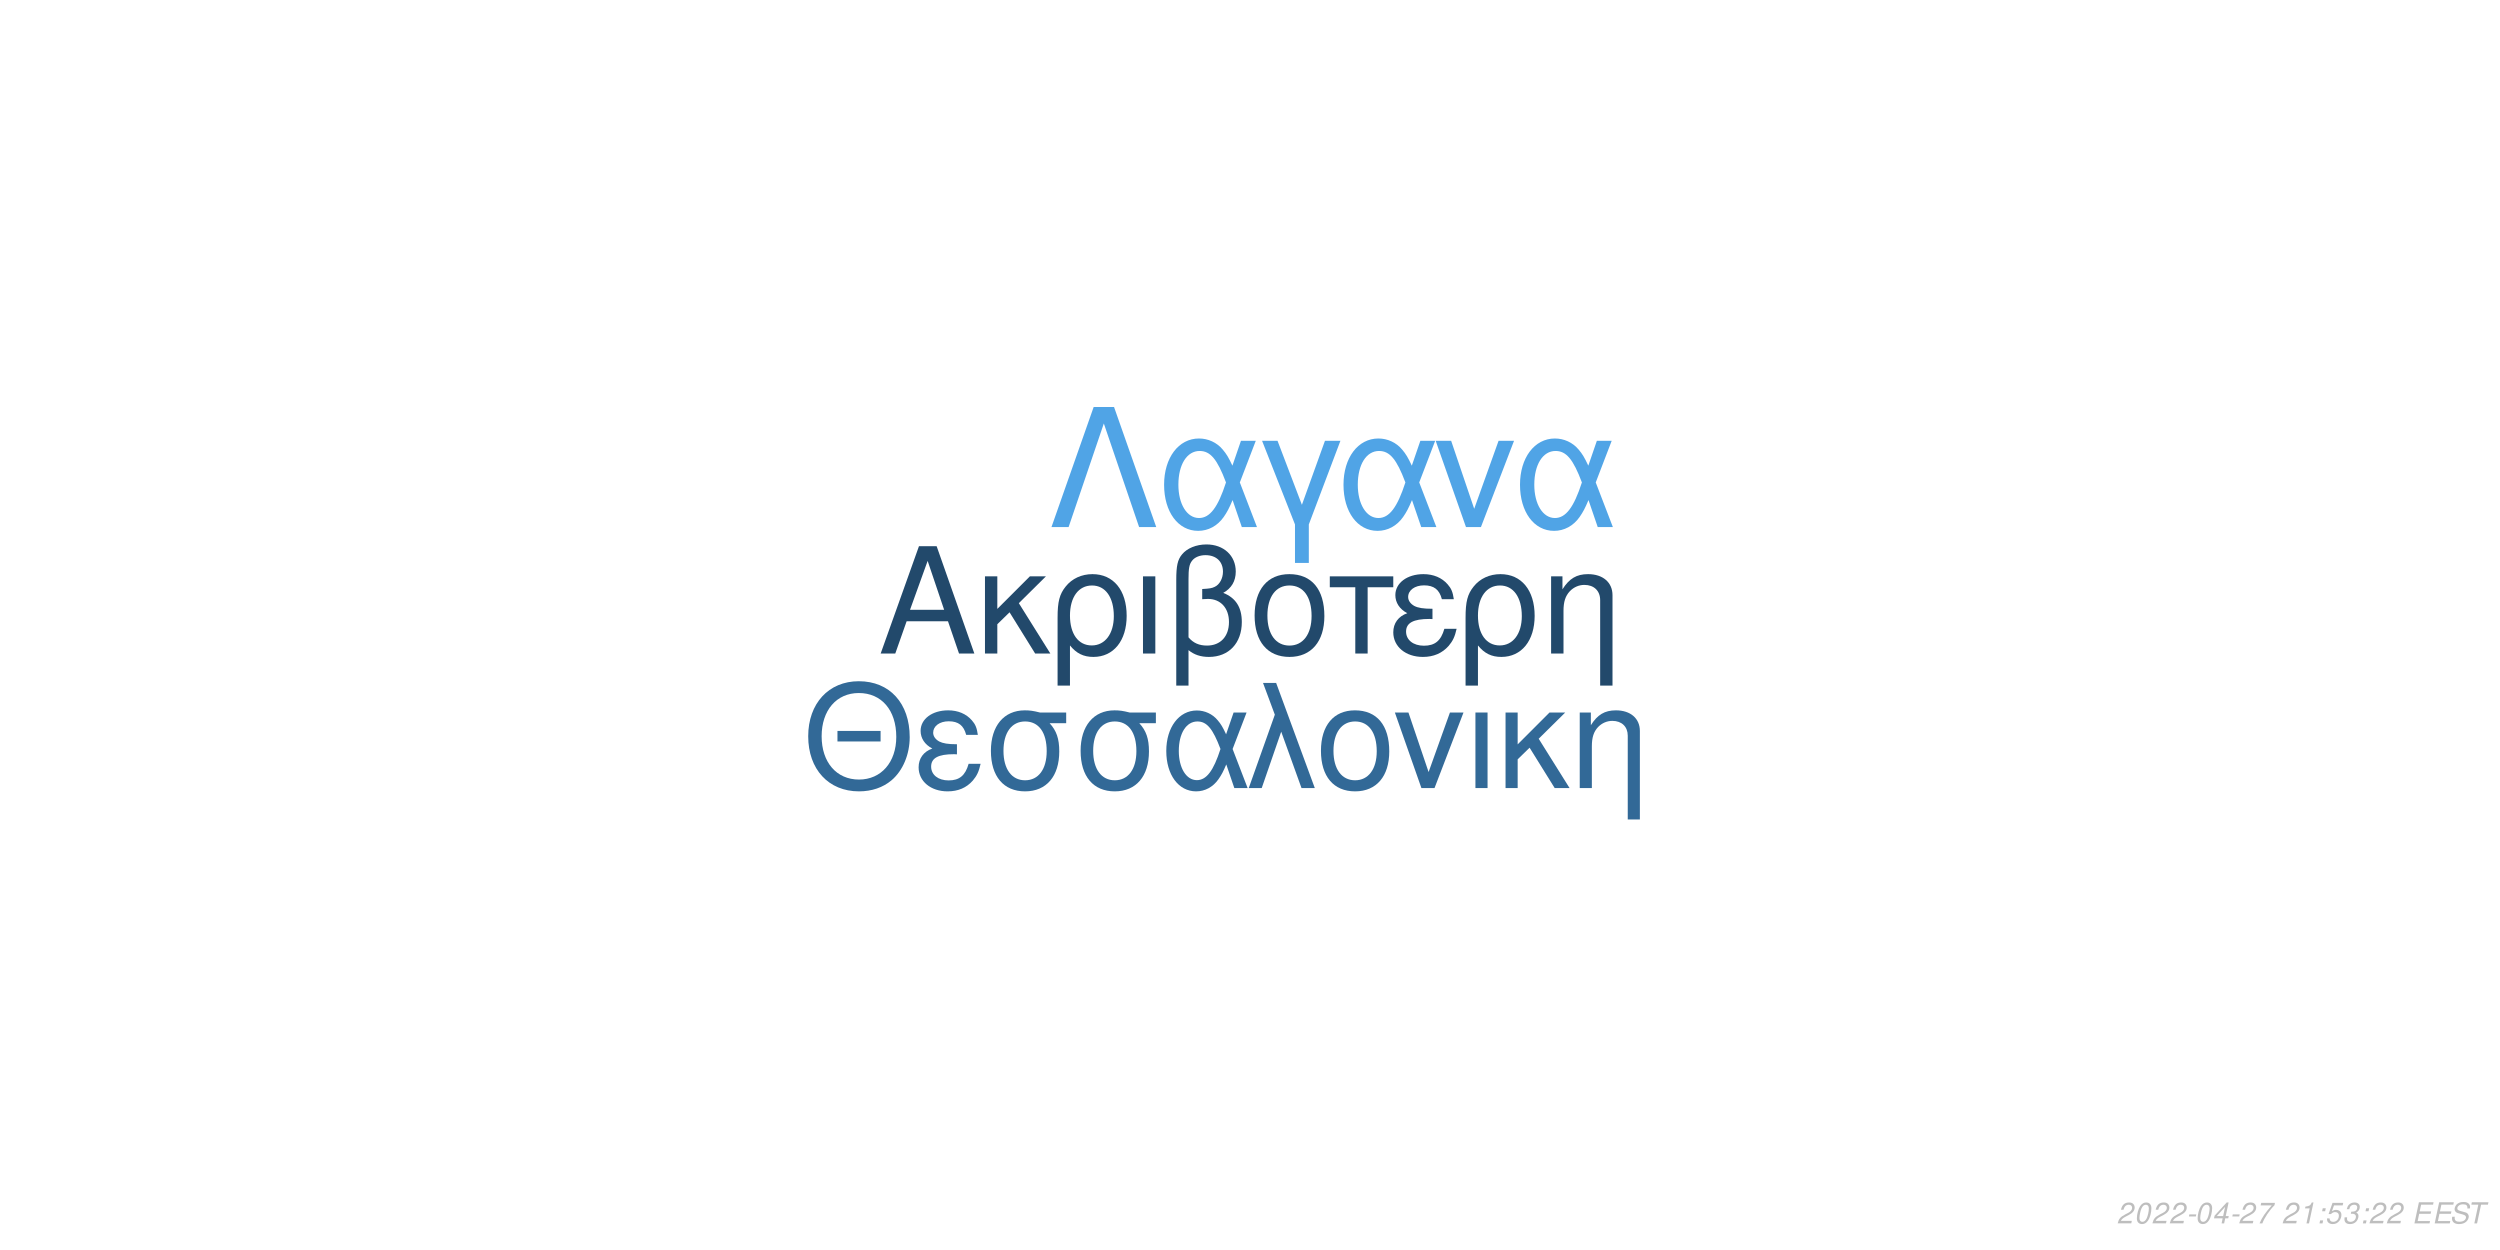
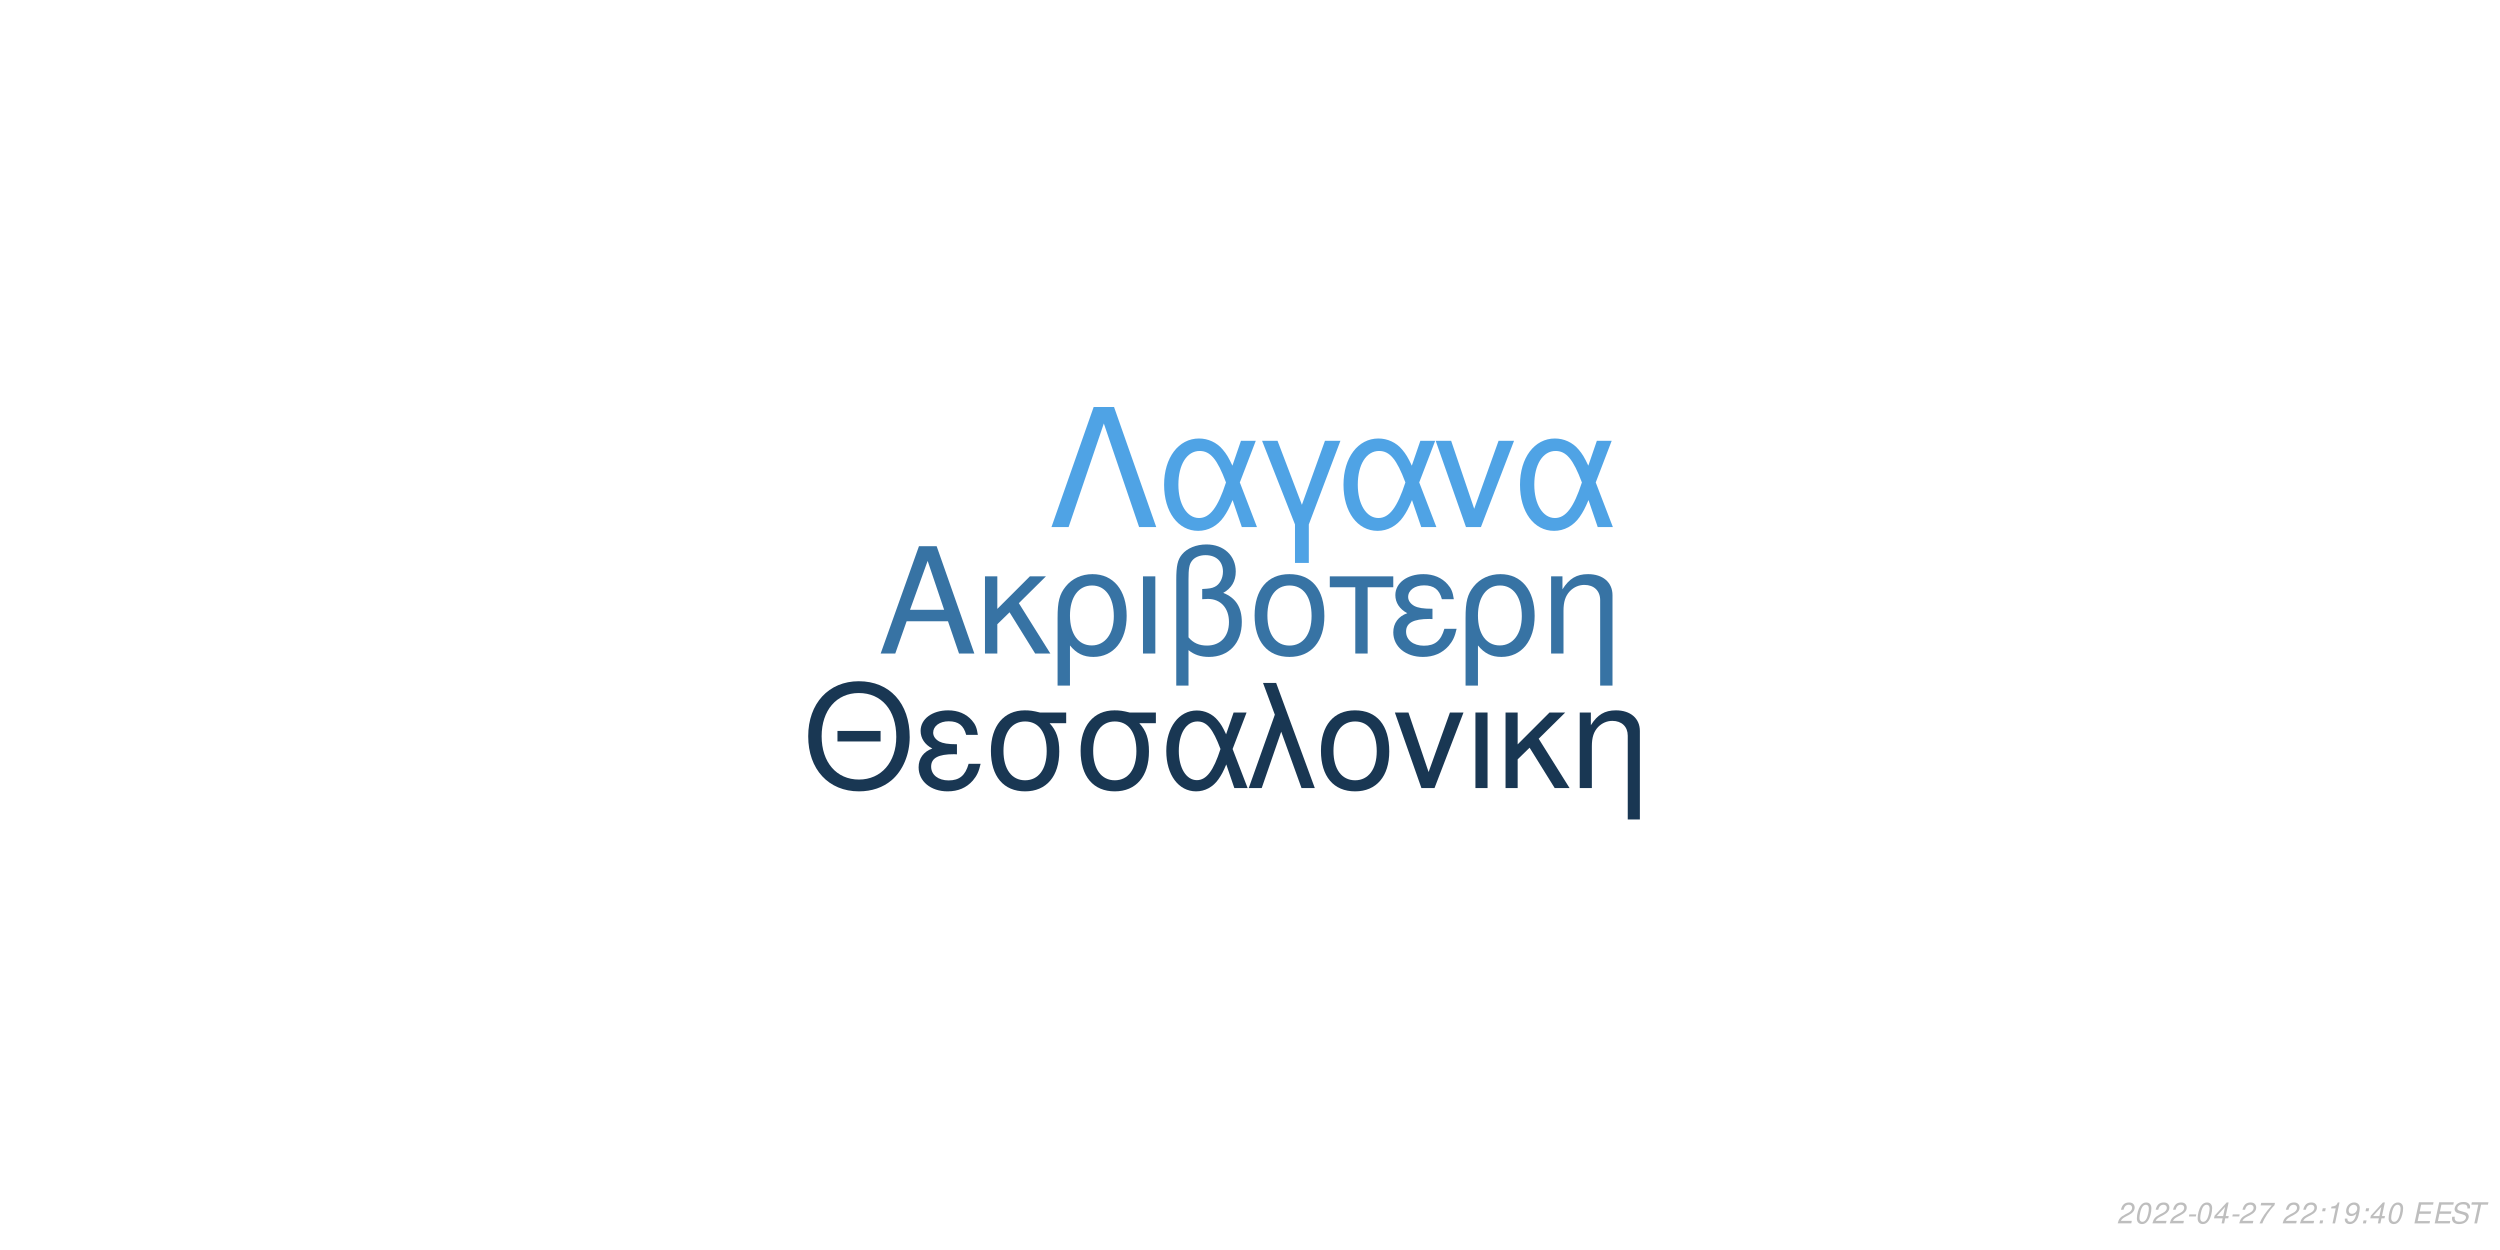
<svg xmlns="http://www.w3.org/2000/svg" xmlns:xlink="http://www.w3.org/1999/xlink" width="864pt" height="432pt" viewBox="0 0 864 432" version="1.1">
  <defs>
    <g>
      <symbol overflow="visible" id="glyph0-0">
        <path style="stroke:none;" d="" />
      </symbol>
      <symbol overflow="visible" id="glyph0-1">
        <path style="stroke:none;" d="M 24.125 -11.141 L 27.938 0 L 33.234 0 L 20.203 -37.094 L 14.094 -37.094 L 0.859 0 L 5.906 0 L 9.828 -11.141 Z M 22.797 -15.109 L 11 -15.109 L 17.094 -32.016 Z M 22.797 -15.109 " />
      </symbol>
      <symbol overflow="visible" id="glyph0-2">
        <path style="stroke:none;" d="M 7.172 -15.422 L 7.172 -26.672 L 2.906 -26.672 L 2.906 0 L 7.172 0 L 7.172 -10.125 L 11.406 -14.25 L 20.25 0 L 25.5 0 L 14.609 -17.406 L 23.969 -26.672 L 18.422 -26.672 Z M 7.172 -15.422 " />
      </symbol>
      <symbol overflow="visible" id="glyph0-3">
        <path style="stroke:none;" d="M 3 11.094 L 7.281 11.094 L 7.281 -2.797 C 9.516 -0.047 11.953 1.172 15.375 1.172 C 22.344 1.172 26.875 -4.422 26.875 -13.031 C 26.875 -21.891 22.297 -27.438 15.062 -27.438 C 11.297 -27.438 7.984 -25.906 5.797 -23.156 C 3.672 -20.516 3 -17.969 3 -12.359 Z M 14.906 -23.516 C 19.547 -23.516 22.438 -19.438 22.438 -12.922 C 22.438 -6.812 19.391 -2.797 14.812 -2.797 C 10.172 -2.797 7.281 -6.766 7.281 -13.125 C 7.281 -19.484 10.234 -23.516 14.906 -23.516 Z M 14.906 -23.516 " />
      </symbol>
      <symbol overflow="visible" id="glyph0-4">
        <path style="stroke:none;" d="M 3.516 0 L 7.781 0 L 7.781 -26.672 L 3.516 -26.672 Z M 3.516 0 " />
      </symbol>
      <symbol overflow="visible" id="glyph0-5">
        <path style="stroke:none;" d="M 4.016 11.094 L 8.25 11.094 L 8.25 -1.172 C 10.172 0.406 12.422 1.172 15.312 1.172 C 22.188 1.172 26.672 -3.609 26.672 -10.891 C 26.672 -15.984 24.578 -19.234 20.25 -20.969 C 23.109 -22.547 24.578 -25.031 24.578 -28.344 C 24.578 -33.844 20.406 -37.703 14.453 -37.703 C 10.938 -37.703 7.734 -36.391 6 -34.25 C 4.484 -32.422 4.016 -30.328 4.016 -25.391 Z M 8.25 -25.656 C 8.25 -29.359 8.5 -30.844 9.469 -32.062 C 10.375 -33.281 12.156 -34 14.094 -34 C 17.812 -34 20.156 -31.812 20.156 -28.297 C 20.156 -25.953 18.984 -23.812 17.297 -23.047 C 16.281 -22.547 15.469 -22.438 12.984 -22.297 L 12.984 -18.781 C 13.734 -18.828 14.344 -18.875 14.969 -18.875 C 19.344 -18.875 22.234 -15.719 22.234 -10.891 C 22.234 -5.906 19.281 -2.75 14.656 -2.75 C 11.953 -2.75 9.922 -3.609 8.25 -5.594 Z M 8.25 -25.656 " />
      </symbol>
      <symbol overflow="visible" id="glyph0-6">
        <path style="stroke:none;" d="M 14.094 -27.438 C 6.562 -27.438 2.094 -22.094 2.094 -13.125 C 2.094 -4.125 6.562 1.172 14.141 1.172 C 21.672 1.172 26.203 -4.172 26.203 -12.922 C 26.203 -22.188 21.828 -27.438 14.094 -27.438 Z M 14.141 -23.516 C 18.938 -23.516 21.781 -19.594 21.781 -12.984 C 21.781 -6.672 18.828 -2.75 14.141 -2.75 C 9.422 -2.75 6.516 -6.672 6.516 -13.125 C 6.516 -19.594 9.422 -23.516 14.141 -23.516 Z M 14.141 -23.516 " />
      </symbol>
      <symbol overflow="visible" id="glyph0-7">
        <path style="stroke:none;" d="M 7.891 0 L 12.156 0 L 12.156 -22.906 L 21.016 -22.906 L 21.016 -26.672 L -0.922 -26.672 L -0.922 -22.906 L 7.891 -22.906 Z M 7.891 0 " />
      </symbol>
      <symbol overflow="visible" id="glyph0-8">
        <path style="stroke:none;" d="M 14.562 -15.469 C 11.344 -15.469 9.562 -15.781 8.297 -16.438 C 6.922 -17.203 6.156 -18.328 6.156 -19.547 C 6.156 -21.891 8.453 -23.562 11.656 -23.562 C 15.062 -23.562 16.953 -22.094 17.812 -18.781 L 21.938 -18.781 C 21.578 -21.266 21.062 -22.5 19.797 -23.922 C 17.812 -26.203 14.906 -27.438 11.453 -27.438 C 5.797 -27.438 1.734 -24.375 1.734 -20.203 C 1.734 -17.609 3.156 -15.375 5.859 -13.938 C 2.797 -12.875 1.016 -10.484 1.016 -7.328 C 1.016 -2.391 5.297 1.172 11.25 1.172 C 14.969 1.172 17.906 -0.109 20.156 -2.641 C 21.578 -4.328 22.297 -5.797 22.906 -8.547 L 18.672 -8.547 C 17.5 -4.422 15.422 -2.703 11.609 -2.703 C 7.938 -2.703 5.438 -4.688 5.438 -7.578 C 5.438 -10.578 7.938 -11.953 13.484 -11.953 C 13.641 -11.953 14.094 -11.953 14.562 -11.906 Z M 14.562 -15.469 " />
      </symbol>
      <symbol overflow="visible" id="glyph0-9">
        <path style="stroke:none;" d="M 3.562 -26.672 L 3.562 0 L 7.844 0 L 7.844 -14.703 C 7.844 -17.906 8.5 -19.891 10.031 -21.531 C 11.406 -22.953 13.188 -23.719 15.062 -23.719 C 18.375 -23.719 20.516 -21.672 20.516 -18.469 L 20.516 11.094 L 24.781 11.094 L 24.781 -20.156 C 24.781 -24.578 21.469 -27.438 16.328 -27.438 C 12.359 -27.438 9.828 -25.906 7.484 -22.188 L 7.484 -26.672 Z M 3.562 -26.672 " />
      </symbol>
      <symbol overflow="visible" id="glyph1-0">
        <path style="stroke:none;" d="" />
      </symbol>
      <symbol overflow="visible" id="glyph1-1">
        <path style="stroke:none;" d="M 26.859 -19.734 L 11.953 -19.734 L 11.953 -16.094 L 26.859 -16.094 Z M 19.328 -36.922 C 8.922 -36.922 1.844 -29.25 1.844 -17.891 C 1.844 -6.484 8.875 1.141 19.391 1.141 C 23.812 1.141 27.703 -0.203 30.641 -2.688 C 34.578 -6.031 36.922 -11.656 36.922 -17.594 C 36.922 -29.297 30 -36.922 19.328 -36.922 Z M 19.328 -32.844 C 27.203 -32.844 32.281 -26.906 32.281 -17.688 C 32.281 -8.922 27.062 -2.938 19.391 -2.938 C 11.609 -2.938 6.484 -8.922 6.484 -17.891 C 6.484 -26.859 11.609 -32.844 19.328 -32.844 Z M 19.328 -32.844 " />
      </symbol>
      <symbol overflow="visible" id="glyph1-2">
        <path style="stroke:none;" d="M 14.25 -15.141 C 11.109 -15.141 9.375 -15.453 8.125 -16.094 C 6.781 -16.844 6.031 -17.938 6.031 -19.141 C 6.031 -21.422 8.266 -23.078 11.406 -23.078 C 14.75 -23.078 16.594 -21.625 17.438 -18.391 L 21.469 -18.391 C 21.125 -20.828 20.625 -22.031 19.391 -23.422 C 17.438 -25.656 14.594 -26.859 11.219 -26.859 C 5.688 -26.859 1.688 -23.875 1.688 -19.781 C 1.688 -17.234 3.094 -15.047 5.734 -13.656 C 2.734 -12.609 1 -10.266 1 -7.172 C 1 -2.344 5.188 1.141 11.016 1.141 C 14.656 1.141 17.547 -0.094 19.734 -2.594 C 21.125 -4.234 21.828 -5.688 22.422 -8.375 L 18.281 -8.375 C 17.141 -4.328 15.094 -2.641 11.359 -2.641 C 7.766 -2.641 5.328 -4.578 5.328 -7.422 C 5.328 -10.359 7.766 -11.703 13.203 -11.703 C 13.359 -11.703 13.797 -11.703 14.25 -11.656 Z M 14.25 -15.141 " />
      </symbol>
      <symbol overflow="visible" id="glyph1-3">
        <path style="stroke:none;" d="M 29 -26.109 L 19.938 -26.109 C 17.594 -26.703 16.438 -26.859 14.703 -26.859 C 7.469 -26.859 2.984 -21.469 2.984 -12.859 C 2.984 -4.031 7.375 1.141 14.797 1.141 C 22.172 1.141 26.609 -4.078 26.609 -12.656 C 26.609 -17.047 25.656 -19.828 23.266 -22.422 L 29 -22.422 Z M 14.797 -23.016 C 19.531 -23.016 22.266 -19.234 22.266 -12.75 C 22.266 -6.531 19.438 -2.688 14.797 -2.688 C 10.172 -2.688 7.328 -6.531 7.328 -12.859 C 7.328 -19.188 10.172 -23.016 14.797 -23.016 Z M 14.797 -23.016 " />
      </symbol>
      <symbol overflow="visible" id="glyph1-4">
        <path style="stroke:none;" d="M 29.344 -26.109 L 24.859 -26.109 L 22.266 -18.578 C 21.125 -21.031 20.484 -22.125 19.328 -23.469 C 17.547 -25.609 14.906 -26.812 12.156 -26.812 C 5.984 -26.812 1.594 -20.984 1.594 -12.812 C 1.594 -4.578 5.828 1.141 11.906 1.141 C 14.953 1.141 17.734 -0.344 19.625 -3.047 C 20.672 -4.531 21.281 -5.688 22.328 -8.172 L 25.109 0 L 29.703 0 L 24.516 -13.5 Z M 20.328 -13.5 C 17.891 -5.922 15.453 -2.734 12.156 -2.734 C 8.516 -2.734 5.922 -6.922 5.922 -12.812 C 5.922 -18.938 8.516 -23.016 12.359 -23.016 C 15.594 -23.016 17.688 -20.531 20.328 -13.5 Z M 20.328 -13.5 " />
      </symbol>
      <symbol overflow="visible" id="glyph1-5">
        <path style="stroke:none;" d="M 1.094 0 L 5.578 0 L 12.312 -19.484 L 19.328 0 L 23.922 0 L 10.562 -36.328 L 6.031 -36.328 L 10.109 -25.359 Z M 1.094 0 " />
      </symbol>
      <symbol overflow="visible" id="glyph1-6">
        <path style="stroke:none;" d="M 13.797 -26.859 C 6.422 -26.859 2.047 -21.625 2.047 -12.859 C 2.047 -4.031 6.422 1.141 13.859 1.141 C 21.234 1.141 25.656 -4.078 25.656 -12.656 C 25.656 -21.719 21.375 -26.859 13.797 -26.859 Z M 13.859 -23.016 C 18.531 -23.016 21.328 -19.188 21.328 -12.703 C 21.328 -6.531 18.438 -2.688 13.859 -2.688 C 9.219 -2.688 6.375 -6.531 6.375 -12.859 C 6.375 -19.188 9.219 -23.016 13.859 -23.016 Z M 13.859 -23.016 " />
      </symbol>
      <symbol overflow="visible" id="glyph1-7">
        <path style="stroke:none;" d="M 14.297 0 L 24.312 -26.109 L 19.625 -26.109 L 12.25 -5.531 L 5.281 -26.109 L 0.594 -26.109 L 9.766 0 Z M 14.297 0 " />
      </symbol>
      <symbol overflow="visible" id="glyph1-8">
        <path style="stroke:none;" d="M 3.438 0 L 7.625 0 L 7.625 -26.109 L 3.438 -26.109 Z M 3.438 0 " />
      </symbol>
      <symbol overflow="visible" id="glyph1-9">
        <path style="stroke:none;" d="M 7.031 -15.094 L 7.031 -26.109 L 2.844 -26.109 L 2.844 0 L 7.031 0 L 7.031 -9.922 L 11.156 -13.953 L 19.828 0 L 24.969 0 L 14.297 -17.047 L 23.469 -26.109 L 18.031 -26.109 Z M 7.031 -15.094 " />
      </symbol>
      <symbol overflow="visible" id="glyph1-10">
        <path style="stroke:none;" d="M 3.484 -26.109 L 3.484 0 L 7.672 0 L 7.672 -14.406 C 7.672 -17.547 8.328 -19.484 9.812 -21.078 C 11.156 -22.469 12.906 -23.219 14.75 -23.219 C 17.984 -23.219 20.078 -21.234 20.078 -18.094 L 20.078 10.859 L 24.266 10.859 L 24.266 -19.734 C 24.266 -24.062 21.031 -26.859 16 -26.859 C 12.109 -26.859 9.609 -25.359 7.328 -21.719 L 7.328 -26.109 Z M 3.484 -26.109 " />
      </symbol>
      <symbol overflow="visible" id="glyph2-0">
        <path style="stroke:none;" d="" />
      </symbol>
      <symbol overflow="visible" id="glyph2-1">
        <path style="stroke:none;" d="M 22.531 -41.484 L 15.484 -41.484 L 0.906 0 L 6.828 0 L 19 -35.797 L 31.188 0 L 37.109 0 Z M 22.531 -41.484 " />
      </symbol>
      <symbol overflow="visible" id="glyph2-2">
        <path style="stroke:none;" d="M 33.516 -29.812 L 28.391 -29.812 L 25.438 -21.219 C 24.125 -24.016 23.391 -25.266 22.078 -26.797 C 20.031 -29.25 17.016 -30.609 13.891 -30.609 C 6.828 -30.609 1.828 -23.953 1.828 -14.625 C 1.828 -5.234 6.656 1.312 13.594 1.312 C 17.078 1.312 20.266 -0.391 22.422 -3.469 C 23.609 -5.172 24.297 -6.484 25.5 -9.328 L 28.688 0 L 33.922 0 L 28 -15.422 Z M 23.219 -15.422 C 20.422 -6.766 17.641 -3.125 13.891 -3.125 C 9.734 -3.125 6.766 -7.906 6.766 -14.625 C 6.766 -21.625 9.734 -26.297 14.109 -26.297 C 17.812 -26.297 20.203 -23.453 23.219 -15.422 Z M 23.219 -15.422 " />
      </symbol>
      <symbol overflow="visible" id="glyph2-3">
        <path style="stroke:none;" d="M 12.062 12.406 L 16.844 12.406 L 16.844 -0.906 L 27.766 -29.812 L 22.422 -29.812 L 14.453 -7.688 L 6.031 -29.812 L 0.688 -29.812 L 12.062 -0.906 Z M 12.062 12.406 " />
      </symbol>
      <symbol overflow="visible" id="glyph2-4">
        <path style="stroke:none;" d="M 16.328 0 L 27.766 -29.812 L 22.422 -29.812 L 14 -6.312 L 6.031 -29.812 L 0.688 -29.812 L 11.156 0 Z M 16.328 0 " />
      </symbol>
      <symbol overflow="visible" id="glyph3-0">
        <path style="stroke:none;" d="" />
      </symbol>
      <symbol overflow="visible" id="glyph3-1">
        <path style="stroke:none;" d="M 5.234 -0.875 L 1.469 -0.875 C 1.641 -1.375 2.203 -1.891 3.109 -2.344 L 4.234 -2.938 C 5.562 -3.625 6.219 -4.469 6.219 -5.484 C 6.219 -5.938 6.062 -6.359 5.797 -6.656 C 5.469 -7.047 4.984 -7.234 4.312 -7.234 C 2.766 -7.234 1.891 -6.453 1.484 -4.734 L 2.375 -4.734 C 2.484 -5.188 2.609 -5.484 2.797 -5.75 C 3.094 -6.203 3.609 -6.453 4.188 -6.453 C 4.891 -6.453 5.344 -6.031 5.344 -5.375 C 5.344 -4.703 4.859 -4.094 4.016 -3.656 L 2.984 -3.125 C 1.234 -2.188 0.797 -1.656 0.344 -0.016 L 5.047 -0.016 Z M 5.234 -0.875 " />
      </symbol>
      <symbol overflow="visible" id="glyph3-2">
        <path style="stroke:none;" d="M 4.203 -7.234 C 3.375 -7.234 2.688 -6.812 2.125 -5.984 C 1.484 -5.047 0.984 -3.188 0.984 -1.734 C 0.984 -1.109 1.172 -0.562 1.484 -0.266 C 1.797 0.047 2.281 0.234 2.766 0.234 C 3.625 0.234 4.281 -0.156 4.859 -1.016 C 5.516 -1.953 6 -3.797 6 -5.266 C 6 -6.5 5.328 -7.234 4.203 -7.234 Z M 4.094 -6.453 C 4.734 -6.453 5.125 -5.984 5.125 -5.156 C 5.125 -4.203 4.781 -2.625 4.406 -1.812 C 3.984 -0.938 3.516 -0.547 2.875 -0.547 C 2.25 -0.547 1.875 -1.031 1.875 -1.828 C 1.875 -2.797 2.203 -4.344 2.594 -5.203 C 2.984 -6.047 3.453 -6.453 4.094 -6.453 Z M 4.094 -6.453 " />
      </symbol>
      <symbol overflow="visible" id="glyph3-3">
        <path style="stroke:none;" d="M 3.516 -3.125 L 1.125 -3.125 L 0.969 -2.406 L 3.359 -2.406 Z M 3.516 -3.125 " />
      </symbol>
      <symbol overflow="visible" id="glyph3-4">
        <path style="stroke:none;" d="M 3.625 -1.75 L 3.266 0 L 4.141 0 L 4.516 -1.75 L 5.562 -1.75 L 5.734 -2.531 L 4.688 -2.531 L 5.688 -7.234 L 5.016 -7.234 L 0.844 -2.672 L 0.641 -1.75 Z M 3.797 -2.531 L 1.594 -2.531 L 4.469 -5.703 Z M 3.797 -2.531 " />
      </symbol>
      <symbol overflow="visible" id="glyph3-5">
        <path style="stroke:none;" d="M 6.703 -7.094 L 1.953 -7.094 L 1.766 -6.219 L 5.594 -6.219 C 3.344 -3.688 2.266 -2.109 1.375 0 L 2.344 0 C 3.031 -1.906 4.828 -4.594 6.547 -6.281 Z M 6.703 -7.094 " />
      </symbol>
      <symbol overflow="visible" id="glyph3-6">
        <path style="stroke:none;" d="" />
      </symbol>
      <symbol overflow="visible" id="glyph3-7">
+         <path style="stroke:none;" d="M 2.359 -1.031 L 1.312 -1.031 L 1.094 0 L 2.141 0 Z M 3.266 -5.234 L 2.219 -5.234 L 2 -4.203 L 3.047 -4.203 Z M 3.266 -5.234 " />
+       </symbol>
+       <symbol overflow="visible" id="glyph3-8">
        <path style="stroke:none;" d="M 3.703 -5.188 L 2.594 0 L 3.469 0 L 5.016 -7.234 L 4.438 -7.234 C 3.906 -6.156 3.688 -6.016 2.234 -5.812 L 2.109 -5.188 Z M 3.703 -5.188 " />
      </symbol>
-       <symbol overflow="visible" id="glyph3-8">
-         <path style="stroke:none;" d="M 2.359 -1.031 L 1.312 -1.031 L 1.094 0 L 2.141 0 Z M 3.266 -5.234 L 2.219 -5.234 L 2 -4.203 L 3.047 -4.203 Z M 3.266 -5.234 " />
-       </symbol>
      <symbol overflow="visible" id="glyph3-9">
-         <path style="stroke:none;" d="M 6.297 -7.094 L 2.594 -7.094 L 1.234 -3.234 L 2.047 -3.234 C 2.656 -3.766 2.938 -3.906 3.531 -3.906 C 4.328 -3.906 4.797 -3.453 4.797 -2.688 C 4.797 -1.438 3.969 -0.547 2.828 -0.547 C 2.031 -0.547 1.609 -0.938 1.578 -1.734 L 0.703 -1.734 L 0.703 -1.516 C 0.703 -0.938 0.844 -0.547 1.188 -0.266 C 1.562 0.062 2.078 0.234 2.703 0.234 C 3.656 0.234 4.391 -0.156 4.984 -0.922 C 5.422 -1.5 5.672 -2.234 5.672 -2.953 C 5.672 -4 4.938 -4.672 3.812 -4.672 C 3.328 -4.672 2.906 -4.547 2.406 -4.234 L 3.109 -6.219 L 6.109 -6.219 Z M 6.297 -7.094 " />
+         <path style="stroke:none;" d="M 0.844 -1.656 C 0.844 -1.547 0.844 -1.438 0.844 -1.375 C 0.844 -0.406 1.531 0.234 2.578 0.234 C 3.203 0.234 3.766 0.016 4.297 -0.438 C 4.938 -1 5.312 -1.656 5.594 -2.719 C 5.844 -3.672 6.016 -4.766 6.016 -5.375 C 6.016 -5.844 5.844 -6.328 5.547 -6.656 C 5.203 -7.031 4.703 -7.234 4.062 -7.234 C 2.516 -7.234 1.297 -5.938 1.297 -4.266 C 1.297 -3.203 1.984 -2.547 3.047 -2.547 C 3.484 -2.547 3.953 -2.672 4.281 -2.891 C 4.406 -2.984 4.547 -3.078 4.828 -3.344 C 4.438 -1.484 3.703 -0.547 2.703 -0.547 C 2.109 -0.547 1.719 -0.938 1.719 -1.547 L 1.719 -1.656 Z M 3.953 -6.453 C 4.625 -6.453 5.141 -5.953 5.141 -5.281 C 5.141 -4.188 4.312 -3.312 3.297 -3.312 C 2.594 -3.312 2.172 -3.734 2.172 -4.453 C 2.172 -5.562 2.984 -6.453 3.953 -6.453 Z M 3.953 -6.453 " />
      </symbol>
      <symbol overflow="visible" id="glyph3-10">
-         <path style="stroke:none;" d="M 2.922 -3.312 C 3.125 -3.344 3.234 -3.344 3.375 -3.344 C 4.203 -3.344 4.688 -3 4.688 -2.406 C 4.688 -1.312 3.906 -0.547 2.781 -0.547 C 2.047 -0.547 1.594 -0.938 1.594 -1.562 C 1.594 -1.719 1.609 -1.844 1.656 -2.094 L 0.766 -2.094 C 0.734 -1.797 0.719 -1.641 0.719 -1.469 C 0.719 -0.375 1.406 0.234 2.641 0.234 C 3.547 0.234 4.297 -0.078 4.812 -0.656 C 5.266 -1.156 5.562 -1.875 5.562 -2.547 C 5.562 -3.125 5.344 -3.453 4.797 -3.734 C 5.641 -4.234 6.016 -4.844 6.016 -5.734 C 6.016 -6.656 5.312 -7.234 4.203 -7.234 C 3.375 -7.234 2.672 -6.938 2.188 -6.375 C 1.891 -6.031 1.703 -5.641 1.516 -4.906 L 2.391 -4.906 C 2.5 -5.359 2.594 -5.594 2.734 -5.812 C 3.047 -6.234 3.516 -6.453 4.078 -6.453 C 4.734 -6.453 5.141 -6.125 5.141 -5.578 C 5.141 -5.188 5.016 -4.797 4.797 -4.547 C 4.516 -4.234 4 -4.062 3.266 -4.062 L 3.078 -4.062 Z M 2.922 -3.312 " />
+         <path style="stroke:none;" d="M 2.547 -3.312 L 6.5 -3.312 L 6.688 -4.141 L 2.719 -4.141 L 3.219 -6.469 L 7.344 -6.469 L 7.516 -7.297 L 2.453 -7.297 L 0.906 0 L 6.125 0 L 6.297 -0.812 L 2.016 -0.812 Z M 2.547 -3.312 " />
      </symbol>
      <symbol overflow="visible" id="glyph3-11">
-         <path style="stroke:none;" d="M 2.547 -3.312 L 6.5 -3.312 L 6.688 -4.141 L 2.719 -4.141 L 3.219 -6.469 L 7.344 -6.469 L 7.516 -7.297 L 2.453 -7.297 L 0.906 0 L 6.125 0 L 6.297 -0.812 L 2.016 -0.812 Z M 2.547 -3.312 " />
+         <path style="stroke:none;" d="M 7.062 -5.156 C 7.125 -5.438 7.141 -5.562 7.141 -5.703 C 7.141 -6.156 6.938 -6.594 6.594 -6.891 C 6.188 -7.25 5.656 -7.406 4.875 -7.406 C 3.844 -7.406 3.047 -7.125 2.5 -6.562 C 2.094 -6.141 1.781 -5.438 1.781 -4.922 C 1.781 -4.297 2.219 -3.766 2.891 -3.562 L 4.594 -3.094 C 5.406 -2.859 5.734 -2.578 5.734 -2.094 C 5.734 -1.781 5.547 -1.406 5.266 -1.141 C 4.844 -0.766 4.266 -0.578 3.453 -0.578 C 2.328 -0.578 1.812 -0.984 1.812 -1.906 C 1.812 -2.047 1.812 -2.125 1.844 -2.312 L 0.984 -2.312 C 0.906 -2.062 0.891 -1.906 0.891 -1.688 C 0.891 -0.484 1.797 0.234 3.297 0.234 C 4.359 0.234 5.234 -0.062 5.812 -0.609 C 6.344 -1.078 6.688 -1.797 6.688 -2.375 C 6.688 -2.641 6.609 -2.906 6.453 -3.156 C 6.234 -3.5 5.938 -3.703 5.469 -3.828 L 3.75 -4.312 C 2.984 -4.547 2.734 -4.734 2.734 -5.188 C 2.734 -5.547 2.875 -5.844 3.188 -6.109 C 3.547 -6.438 4.031 -6.594 4.703 -6.594 C 5.266 -6.594 5.688 -6.484 5.906 -6.297 C 6.094 -6.125 6.219 -5.797 6.219 -5.516 C 6.219 -5.422 6.203 -5.344 6.188 -5.156 Z M 7.062 -5.156 " />
      </symbol>
      <symbol overflow="visible" id="glyph3-12">
-         <path style="stroke:none;" d="M 7.062 -5.156 C 7.125 -5.438 7.141 -5.562 7.141 -5.703 C 7.141 -6.156 6.938 -6.594 6.594 -6.891 C 6.188 -7.25 5.656 -7.406 4.875 -7.406 C 3.844 -7.406 3.047 -7.125 2.5 -6.562 C 2.094 -6.141 1.781 -5.438 1.781 -4.922 C 1.781 -4.297 2.219 -3.766 2.891 -3.562 L 4.594 -3.094 C 5.406 -2.859 5.734 -2.578 5.734 -2.094 C 5.734 -1.781 5.547 -1.406 5.266 -1.141 C 4.844 -0.766 4.266 -0.578 3.453 -0.578 C 2.328 -0.578 1.812 -0.984 1.812 -1.906 C 1.812 -2.047 1.812 -2.125 1.844 -2.312 L 0.984 -2.312 C 0.906 -2.062 0.891 -1.906 0.891 -1.688 C 0.891 -0.484 1.797 0.234 3.297 0.234 C 4.359 0.234 5.234 -0.062 5.812 -0.609 C 6.344 -1.078 6.688 -1.797 6.688 -2.375 C 6.688 -2.641 6.609 -2.906 6.453 -3.156 C 6.234 -3.5 5.938 -3.703 5.469 -3.828 L 3.75 -4.312 C 2.984 -4.547 2.734 -4.734 2.734 -5.188 C 2.734 -5.547 2.875 -5.844 3.188 -6.109 C 3.547 -6.438 4.031 -6.594 4.703 -6.594 C 5.266 -6.594 5.688 -6.484 5.906 -6.297 C 6.094 -6.125 6.219 -5.797 6.219 -5.516 C 6.219 -5.422 6.203 -5.344 6.188 -5.156 Z M 7.062 -5.156 " />
-       </symbol>
-       <symbol overflow="visible" id="glyph3-13">
        <path style="stroke:none;" d="M 4.938 -6.469 L 7.312 -6.469 L 7.484 -7.297 L 1.75 -7.297 L 1.578 -6.469 L 3.984 -6.469 L 2.609 0 L 3.547 0 Z M 4.938 -6.469 " />
      </symbol>
    </g>
  </defs>
  <g id="surface1">
    <rect x="0" y="0" width="864" height="432" style="fill:rgb(100%,100%,100%);fill-opacity:1;stroke:none;" />
-     <g style="fill:rgb(13.333%,28.627%,41.961%);fill-opacity:1;">
+     <g style="fill:rgb(21.569%,45.098%,64.314%);fill-opacity:1;">
      <use xlink:href="#glyph0-1" x="303.5" y="225.861" />
      <use xlink:href="#glyph0-2" x="337.5" y="225.861" />
      <use xlink:href="#glyph0-3" x="362.5" y="225.861" />
      <use xlink:href="#glyph0-4" x="391.5" y="225.861" />
      <use xlink:href="#glyph0-5" x="402.5" y="225.861" />
      <use xlink:href="#glyph0-6" x="431.5" y="225.861" />
      <use xlink:href="#glyph0-7" x="460.5" y="225.861" />
      <use xlink:href="#glyph0-8" x="480.5" y="225.861" />
      <use xlink:href="#glyph0-3" x="503.5" y="225.861" />
      <use xlink:href="#glyph0-9" x="532.5" y="225.861" />
    </g>
-     <g style="fill:rgb(19.608%,41.176%,59.216%);fill-opacity:1;">
+     <g style="fill:rgb(9.804%,21.569%,32.549%);fill-opacity:1;">
      <use xlink:href="#glyph1-1" x="277.473" y="272.354" />
      <use xlink:href="#glyph1-2" x="316.473" y="272.354" />
      <use xlink:href="#glyph1-3" x="339.473" y="272.354" />
      <use xlink:href="#glyph1-3" x="370.473" y="272.354" />
      <use xlink:href="#glyph1-4" x="401.473" y="272.354" />
      <use xlink:href="#glyph1-5" x="430.473" y="272.354" />
      <use xlink:href="#glyph1-6" x="454.473" y="272.354" />
      <use xlink:href="#glyph1-7" x="481.473" y="272.354" />
      <use xlink:href="#glyph1-8" x="506.473" y="272.354" />
      <use xlink:href="#glyph1-9" x="517.473" y="272.354" />
      <use xlink:href="#glyph1-10" x="542.473" y="272.354" />
    </g>
-     <g style="fill:rgb(31.373%,64.314%,90.196%);fill-opacity:1;">
+     <g style="fill:rgb(30.98%,63.922%,89.804%);fill-opacity:1;">
      <use xlink:href="#glyph2-1" x="362.484" y="182.152" />
      <use xlink:href="#glyph2-2" x="400.484" y="182.152" />
      <use xlink:href="#glyph2-3" x="435.484" y="182.152" />
      <use xlink:href="#glyph2-2" x="462.484" y="182.152" />
      <use xlink:href="#glyph2-4" x="495.484" y="182.152" />
      <use xlink:href="#glyph2-2" x="523.484" y="182.152" />
    </g>
    <g style="fill:rgb(74.51%,74.51%,74.51%);fill-opacity:1;">
      <use xlink:href="#glyph3-1" x="731.52" y="422.81" />
      <use xlink:href="#glyph3-2" x="737.52" y="422.81" />
      <use xlink:href="#glyph3-1" x="743.52" y="422.81" />
      <use xlink:href="#glyph3-1" x="749.52" y="422.81" />
      <use xlink:href="#glyph3-3" x="755.52" y="422.81" />
      <use xlink:href="#glyph3-2" x="758.52" y="422.81" />
      <use xlink:href="#glyph3-4" x="764.52" y="422.81" />
      <use xlink:href="#glyph3-3" x="770.52" y="422.81" />
      <use xlink:href="#glyph3-1" x="773.52" y="422.81" />
      <use xlink:href="#glyph3-5" x="779.52" y="422.81" />
      <use xlink:href="#glyph3-6" x="785.52" y="422.81" />
      <use xlink:href="#glyph3-1" x="788.52" y="422.81" />
-       <use xlink:href="#glyph3-7" x="794.52" y="422.81" />
-       <use xlink:href="#glyph3-8" x="800.52" y="422.81" />
-       <use xlink:href="#glyph3-9" x="803.52" y="422.81" />
-       <use xlink:href="#glyph3-10" x="809.52" y="422.81" />
-       <use xlink:href="#glyph3-8" x="815.52" y="422.81" />
-       <use xlink:href="#glyph3-1" x="818.52" y="422.81" />
-       <use xlink:href="#glyph3-1" x="824.52" y="422.81" />
+       <use xlink:href="#glyph3-1" x="794.52" y="422.81" />
+       <use xlink:href="#glyph3-7" x="800.52" y="422.81" />
+       <use xlink:href="#glyph3-8" x="803.52" y="422.81" />
+       <use xlink:href="#glyph3-9" x="809.52" y="422.81" />
+       <use xlink:href="#glyph3-7" x="815.52" y="422.81" />
+       <use xlink:href="#glyph3-4" x="818.52" y="422.81" />
+       <use xlink:href="#glyph3-2" x="824.52" y="422.81" />
      <use xlink:href="#glyph3-6" x="830.52" y="422.81" />
-       <use xlink:href="#glyph3-11" x="833.52" y="422.81" />
-       <use xlink:href="#glyph3-11" x="840.52" y="422.81" />
-       <use xlink:href="#glyph3-12" x="846.52" y="422.81" />
-       <use xlink:href="#glyph3-13" x="852.52" y="422.81" />
+       <use xlink:href="#glyph3-10" x="833.52" y="422.81" />
+       <use xlink:href="#glyph3-10" x="840.52" y="422.81" />
+       <use xlink:href="#glyph3-11" x="846.52" y="422.81" />
+       <use xlink:href="#glyph3-12" x="852.52" y="422.81" />
    </g>
  </g>
</svg>
